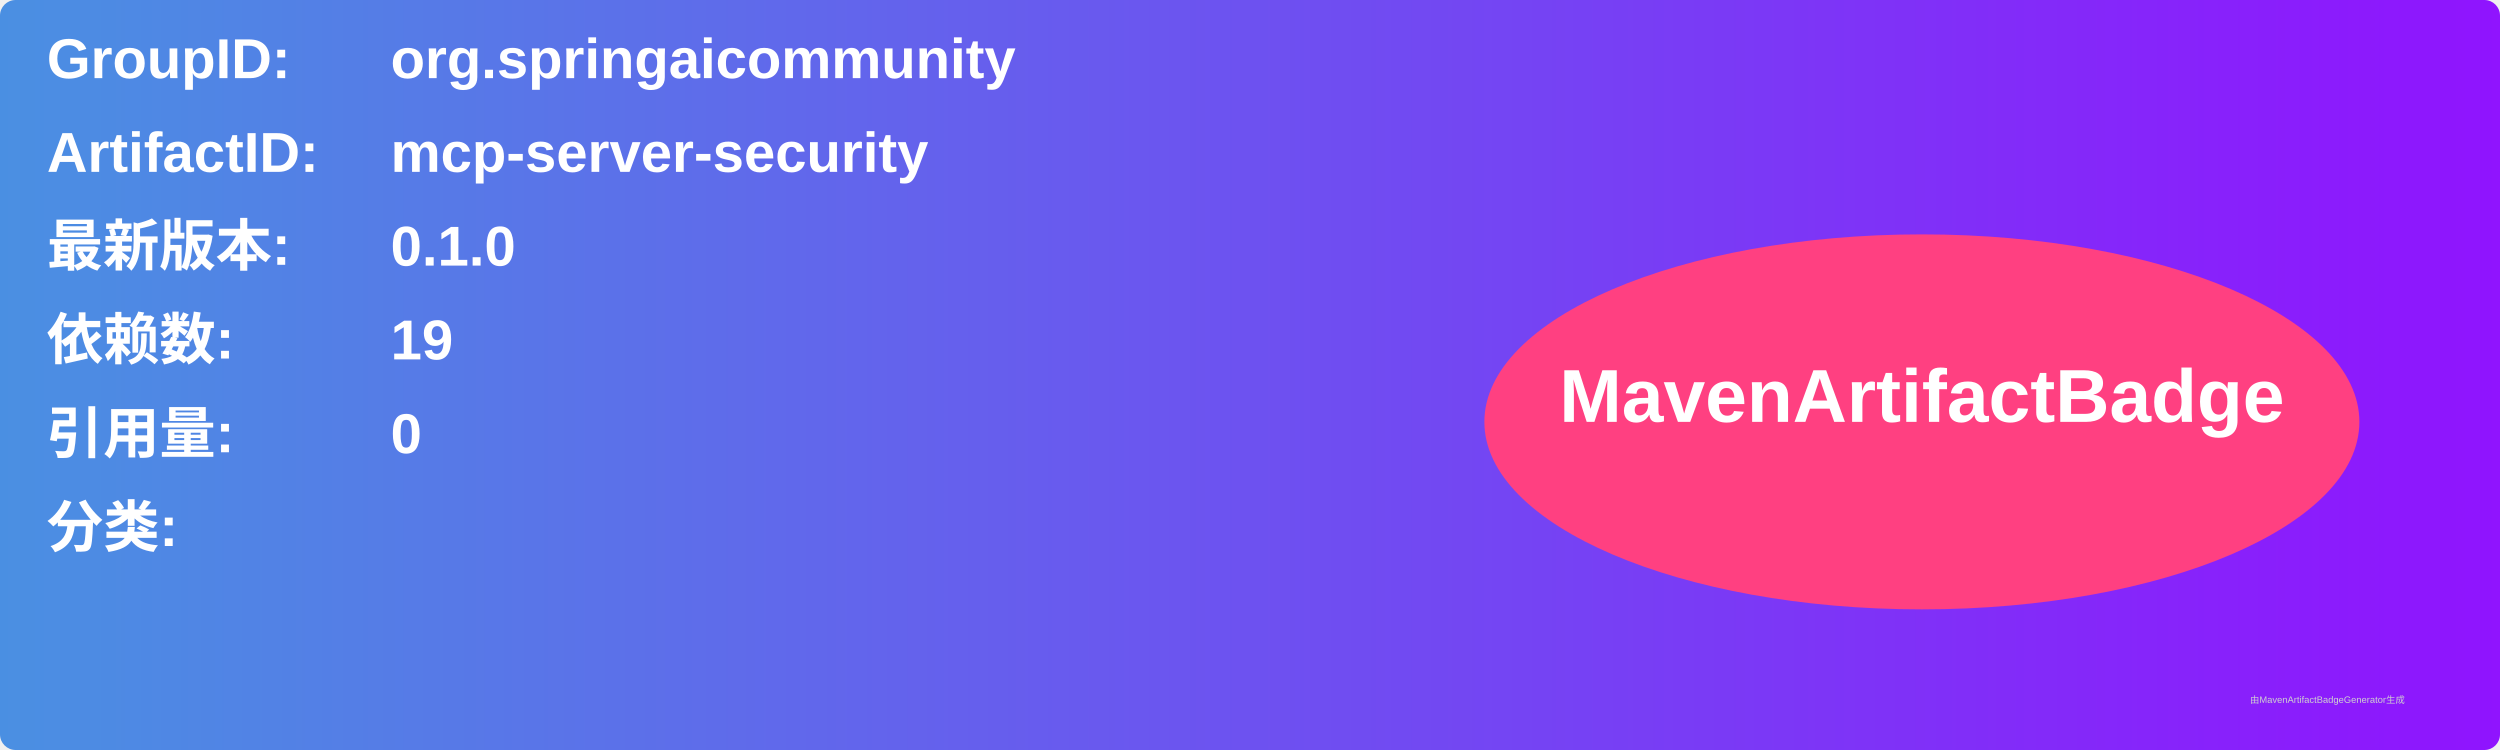
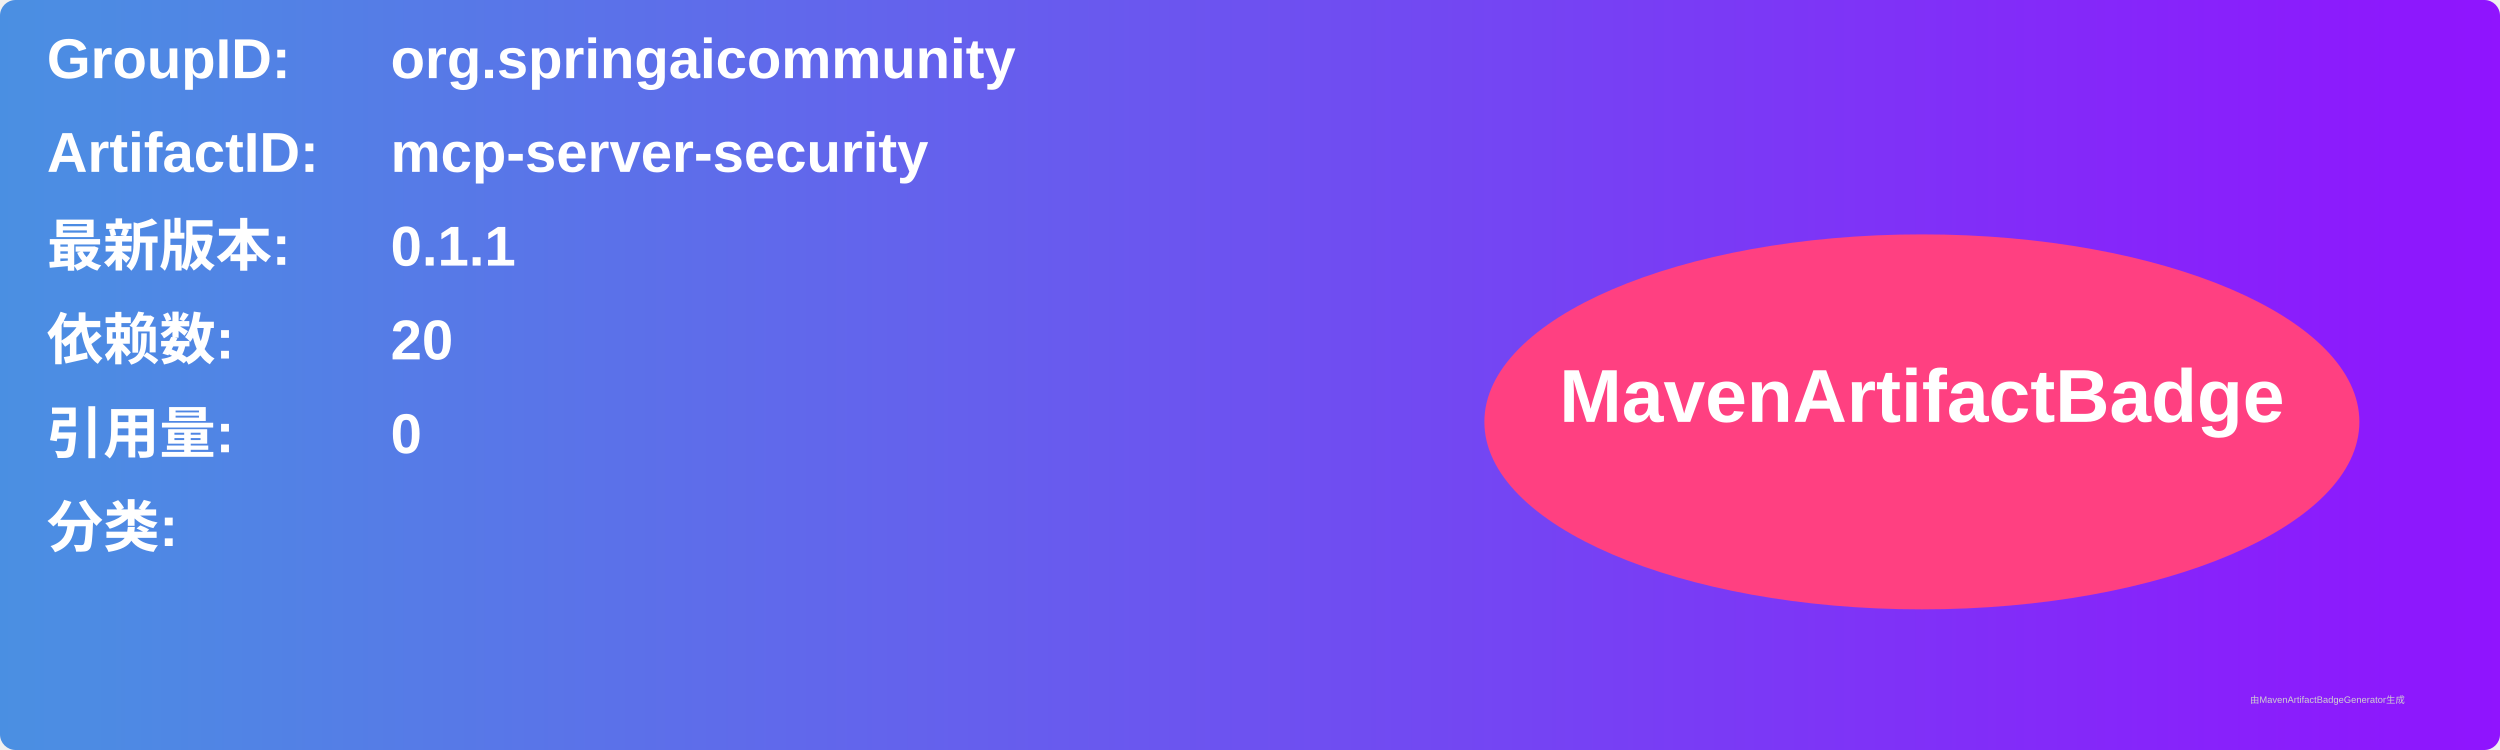
<svg xmlns="http://www.w3.org/2000/svg" width="800" height="240" viewBox="0 0 800 240">
  <linearGradient id="grad" x1="0%" y1="0%" x2="100%" y2="0%">
    <stop offset="0%" stop-color="#4a90e2" />
    <stop offset="100%" stop-color="#9013fe" />
  </linearGradient>
  <rect width="100%" height="100%" rx="5" ry="5" fill="url(#grad)" />
  <g transform="translate(15, 15)">
    <text x="0" y="10" font-family="Arial" font-size="18" fill="white" font-weight="bold" width="260">GroupID:</text>
    <text x="110" y="10" font-family="Arial" font-size="18" fill="white" font-weight="bold" width="460">org.springaicommunity</text>
    <text x="0" y="40" font-family="Arial" font-size="18" fill="white" font-weight="bold" width="260">ArtifactID:</text>
    <text x="110" y="40" font-family="Arial" font-size="18" fill="white" font-weight="bold" width="460">mcp-server-security</text>
    <text x="0" y="70" font-family="Arial" font-size="18" fill="white" font-weight="bold">最新版本:</text>
    <text x="110" y="70" font-family="Arial" font-size="18" fill="white" font-weight="bold">
-       <tspan font-weight="bold">0.1.0</tspan>
+       <tspan font-weight="bold">0.1.1</tspan>
    </text>
    <text x="0" y="100" font-family="Arial" font-size="18" fill="white" font-weight="bold">依赖数: </text>
    <text x="110" y="100" font-family="Arial" font-size="18" fill="white">
-       <tspan font-weight="bold">19</tspan>
+       <tspan font-weight="bold">20</tspan>
    </text>
    <text x="0" y="130" font-family="Arial" font-size="18" fill="white" font-weight="bold">引用量: </text>
    <text x="110" y="130" font-family="Arial" font-size="18" fill="white">
      <tspan font-weight="bold">0</tspan>
    </text>
    <text x="0" y="160" font-family="Arial" font-size="18" fill="white" font-weight="bold">分类:</text>
    <text x="10" y="190" font-family="Arial" font-size="10" fill="white">
      <tspan font-weight="bold" />
    </text>
    <ellipse cx="600" cy="120" rx="140" ry="60" fill="#ff4081" />
    <text x="600" y="120" text-anchor="middle" font-family="Arial" font-size="24" fill="white" font-weight="bold">MavenArtifactBadge</text>
  </g>
  <text x="720" y="225" font-family="Arial" font-size="3" fill="#d0d0d0">由MavenArtifactBadgeGenerator生成</text>
</svg>
